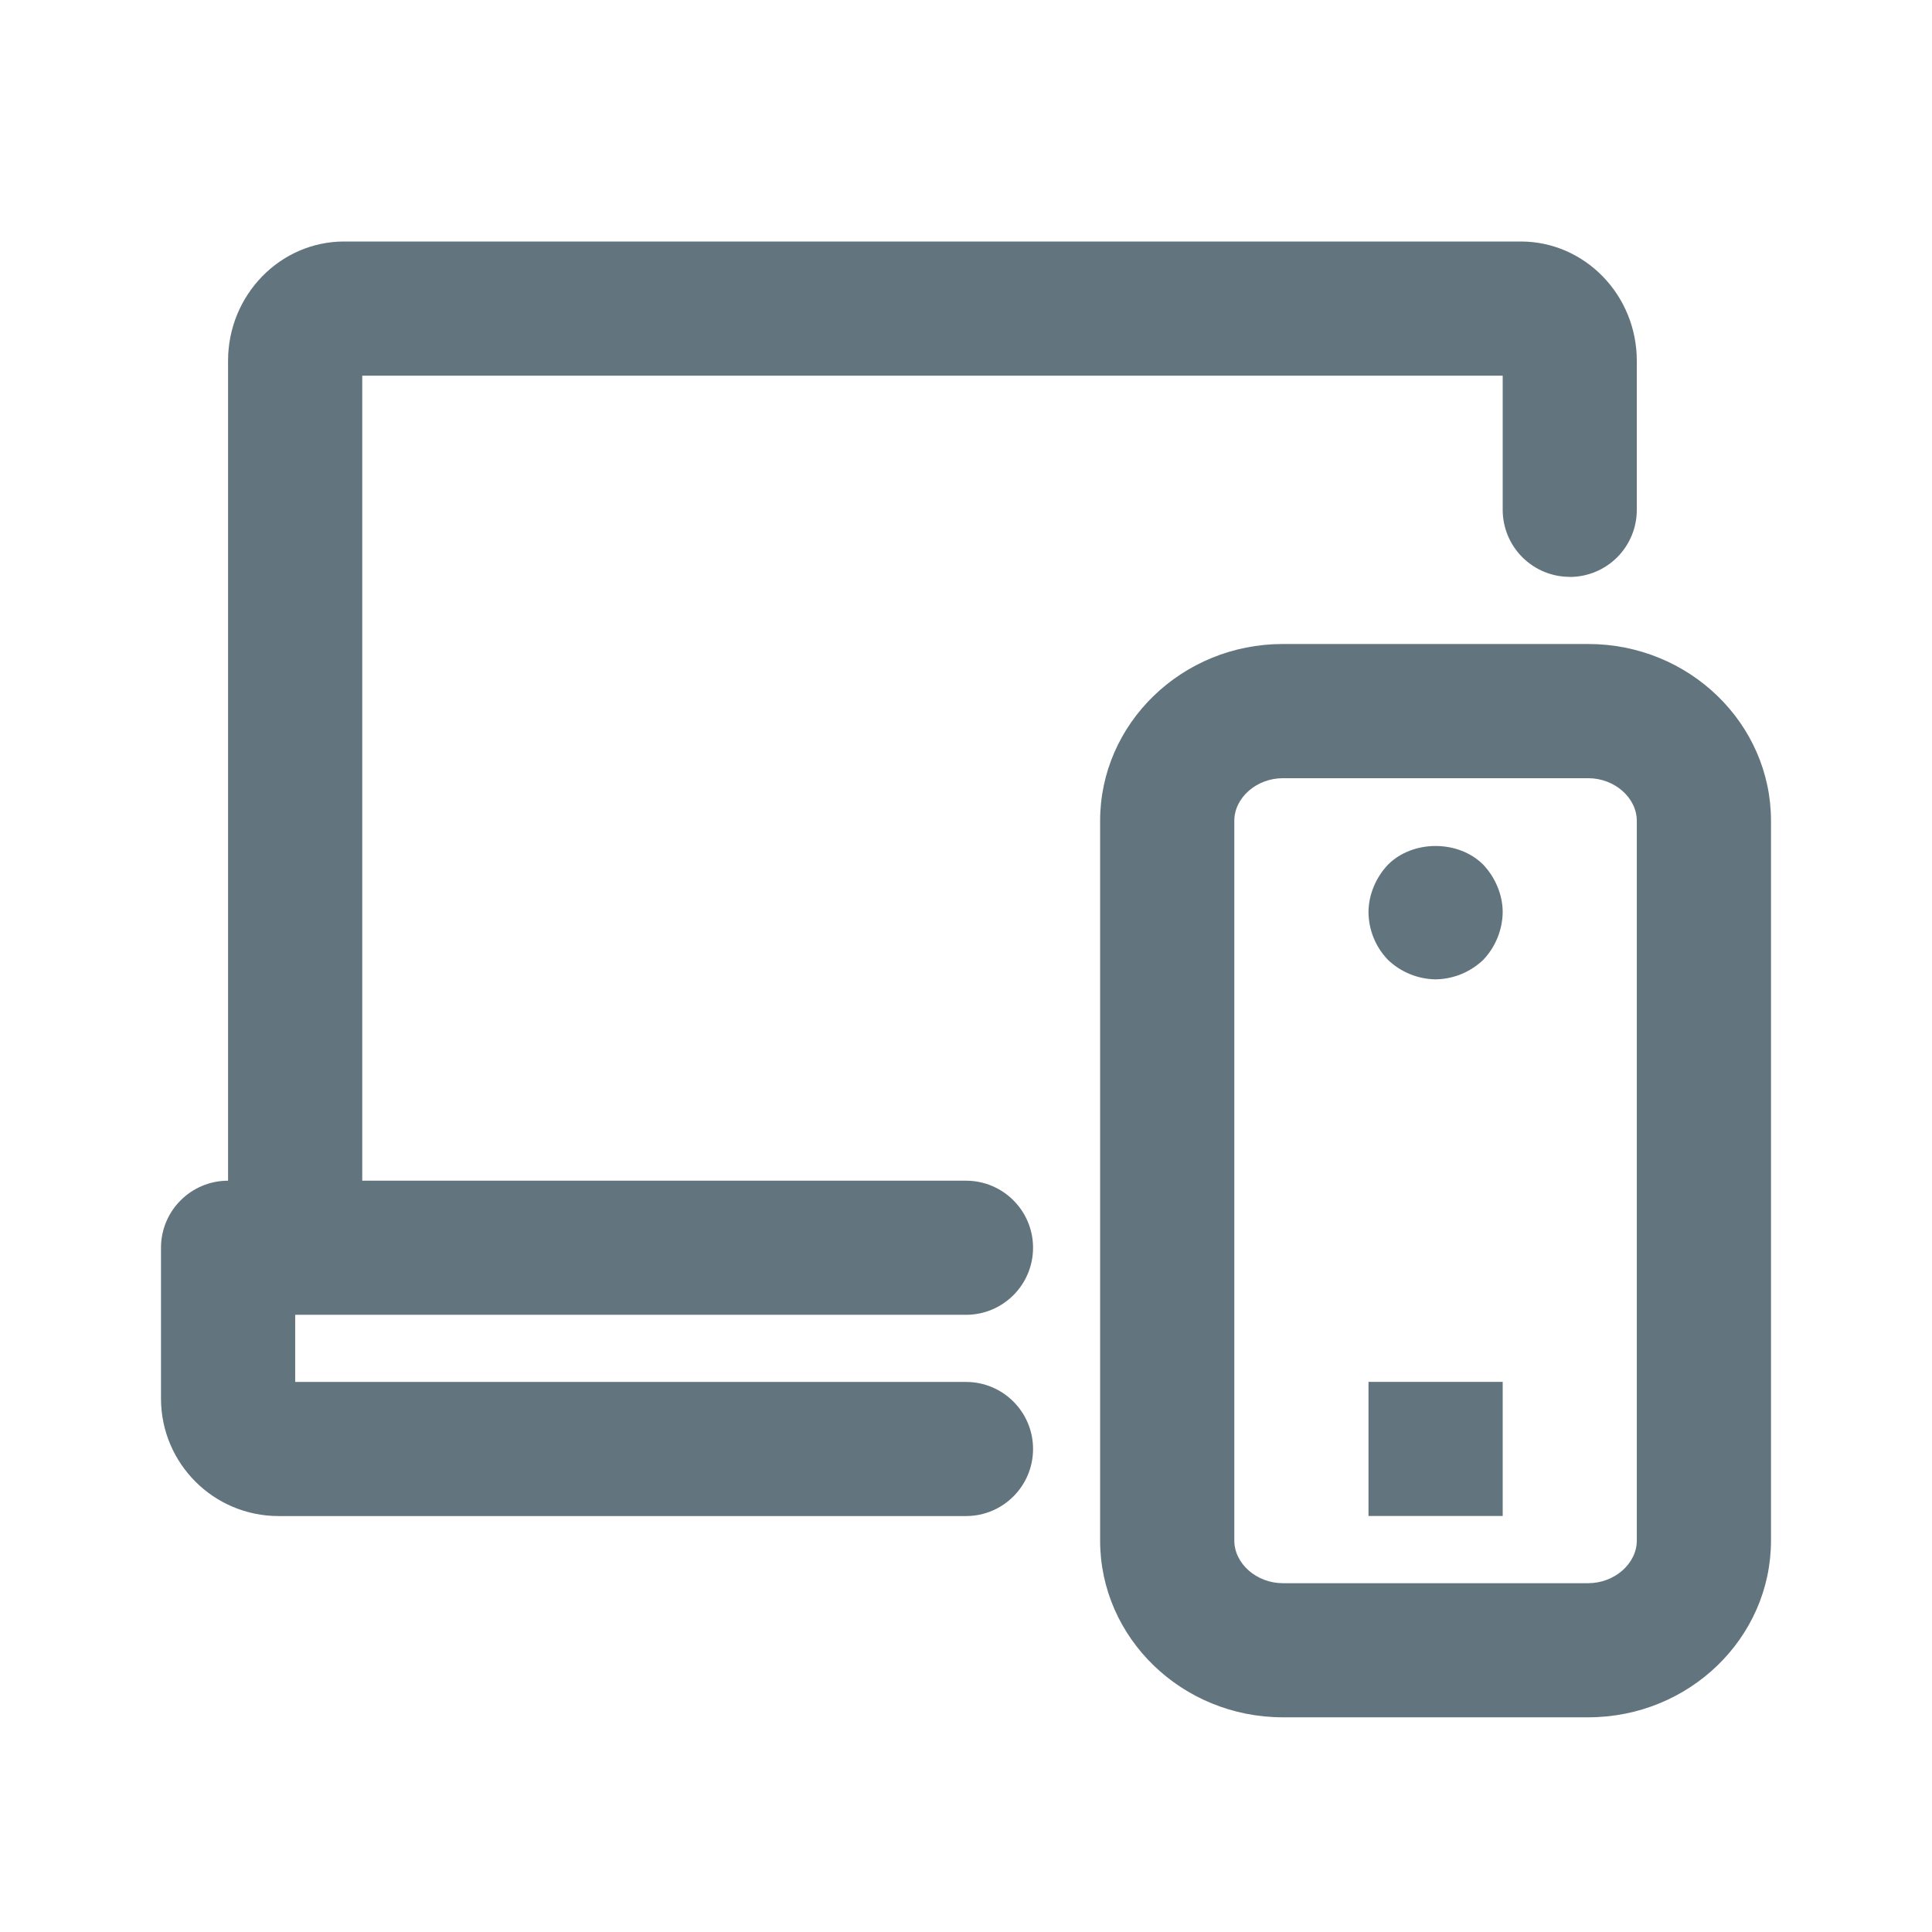
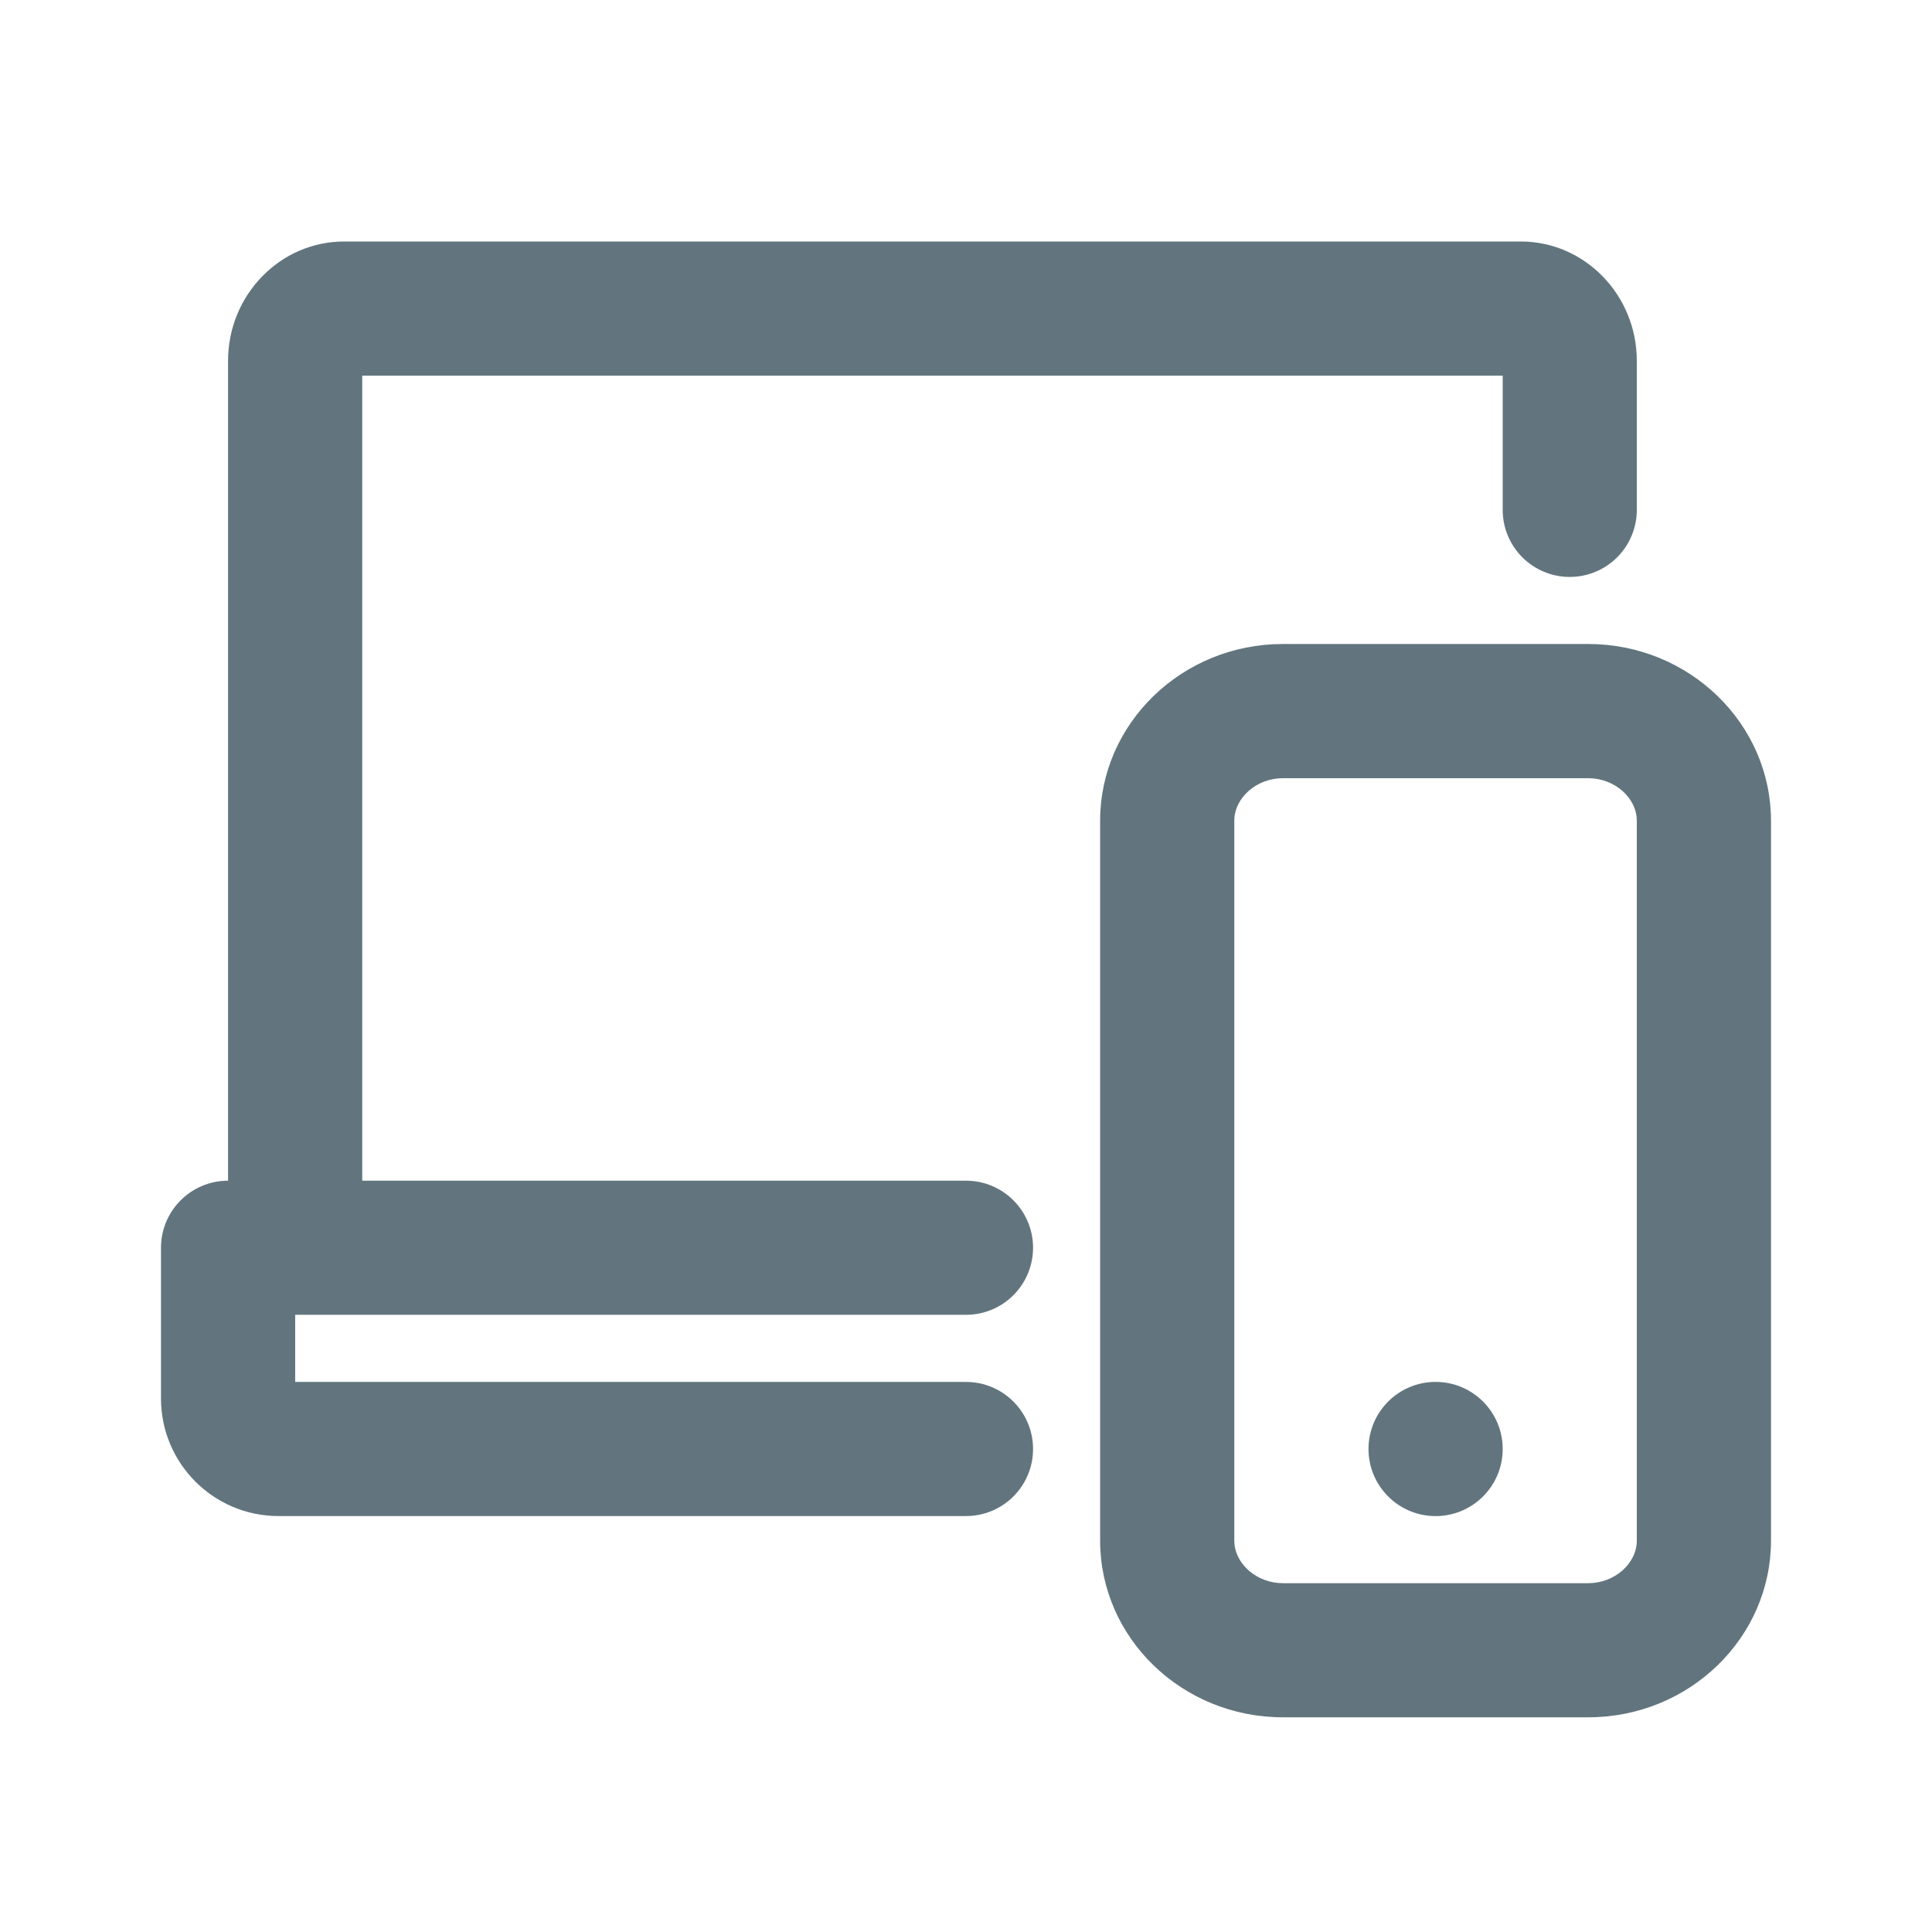
<svg xmlns="http://www.w3.org/2000/svg" fill="none" viewBox="0 0 24 24">
-   <path fill="#62757E" fill-rule="evenodd" d="M19.73 21.333h-3.794c-1.252 0-2.27-.985-2.27-2.196v-8.94c0-1.211 1.018-2.197 2.27-2.197h3.793C20.982 8 22 8.986 22 10.197v8.94c0 1.211-1.018 2.196-2.27 2.196Zm.603-11.135c0-.288-.276-.531-.604-.531h-3.793c-.327 0-.603.243-.603.53v8.94c0 .286.276.53.603.53h3.793c.328 0 .604-.244.604-.53v-8.94ZM17 17.166h1.667v1.666H17v-1.666Zm.833-5a.876.876 0 0 1-.591-.242.862.862 0 0 1-.242-.592c0-.216.092-.433.242-.591.308-.309.875-.309 1.183 0 .15.158.242.375.242.591a.878.878 0 0 1-.242.592.876.876 0 0 1-.592.242Zm1.667-5a.833.833 0 0 1-.833-.834V4.667H4.5v10H12a.833.833 0 1 1 0 1.666H3.667v.834H12a.833.833 0 1 1 0 1.666H3.46A1.46 1.46 0 0 1 2 17.375V15.5c0-.46.373-.833.833-.833V4.482C2.833 3.665 3.48 3 4.275 3h14.617c.795 0 1.441.665 1.441 1.482v1.851a.833.833 0 0 1-.833.834Z" clip-rule="evenodd" />
+   <path fill="#62757E" fill-rule="evenodd" d="M19.73 21.333h-3.794c-1.252 0-2.27-.985-2.27-2.196v-8.94c0-1.211 1.018-2.197 2.27-2.197h3.793C20.982 8 22 8.986 22 10.197v8.94c0 1.211-1.018 2.196-2.27 2.196Zm.603-11.135c0-.288-.276-.531-.604-.531h-3.793c-.327 0-.603.243-.603.53v8.94c0 .286.276.53.603.53h3.793c.328 0 .604-.244.604-.53v-8.94ZM17 18a.833.833 0 1 1 1.667 0A.833.833 0 0 1 17 18Zm2.5-10.833a.833.833 0 0 1-.833-.834V4.667H4.5v10H12a.833.833 0 1 1 0 1.666H3.667v.834H12a.833.833 0 1 1 0 1.666H3.46A1.46 1.46 0 0 1 2 17.375V15.5c0-.46.373-.833.833-.833V4.482C2.833 3.665 3.48 3 4.275 3h14.617c.795 0 1.441.665 1.441 1.482v1.851a.833.833 0 0 1-.833.834Z" clip-rule="evenodd" />
</svg>
